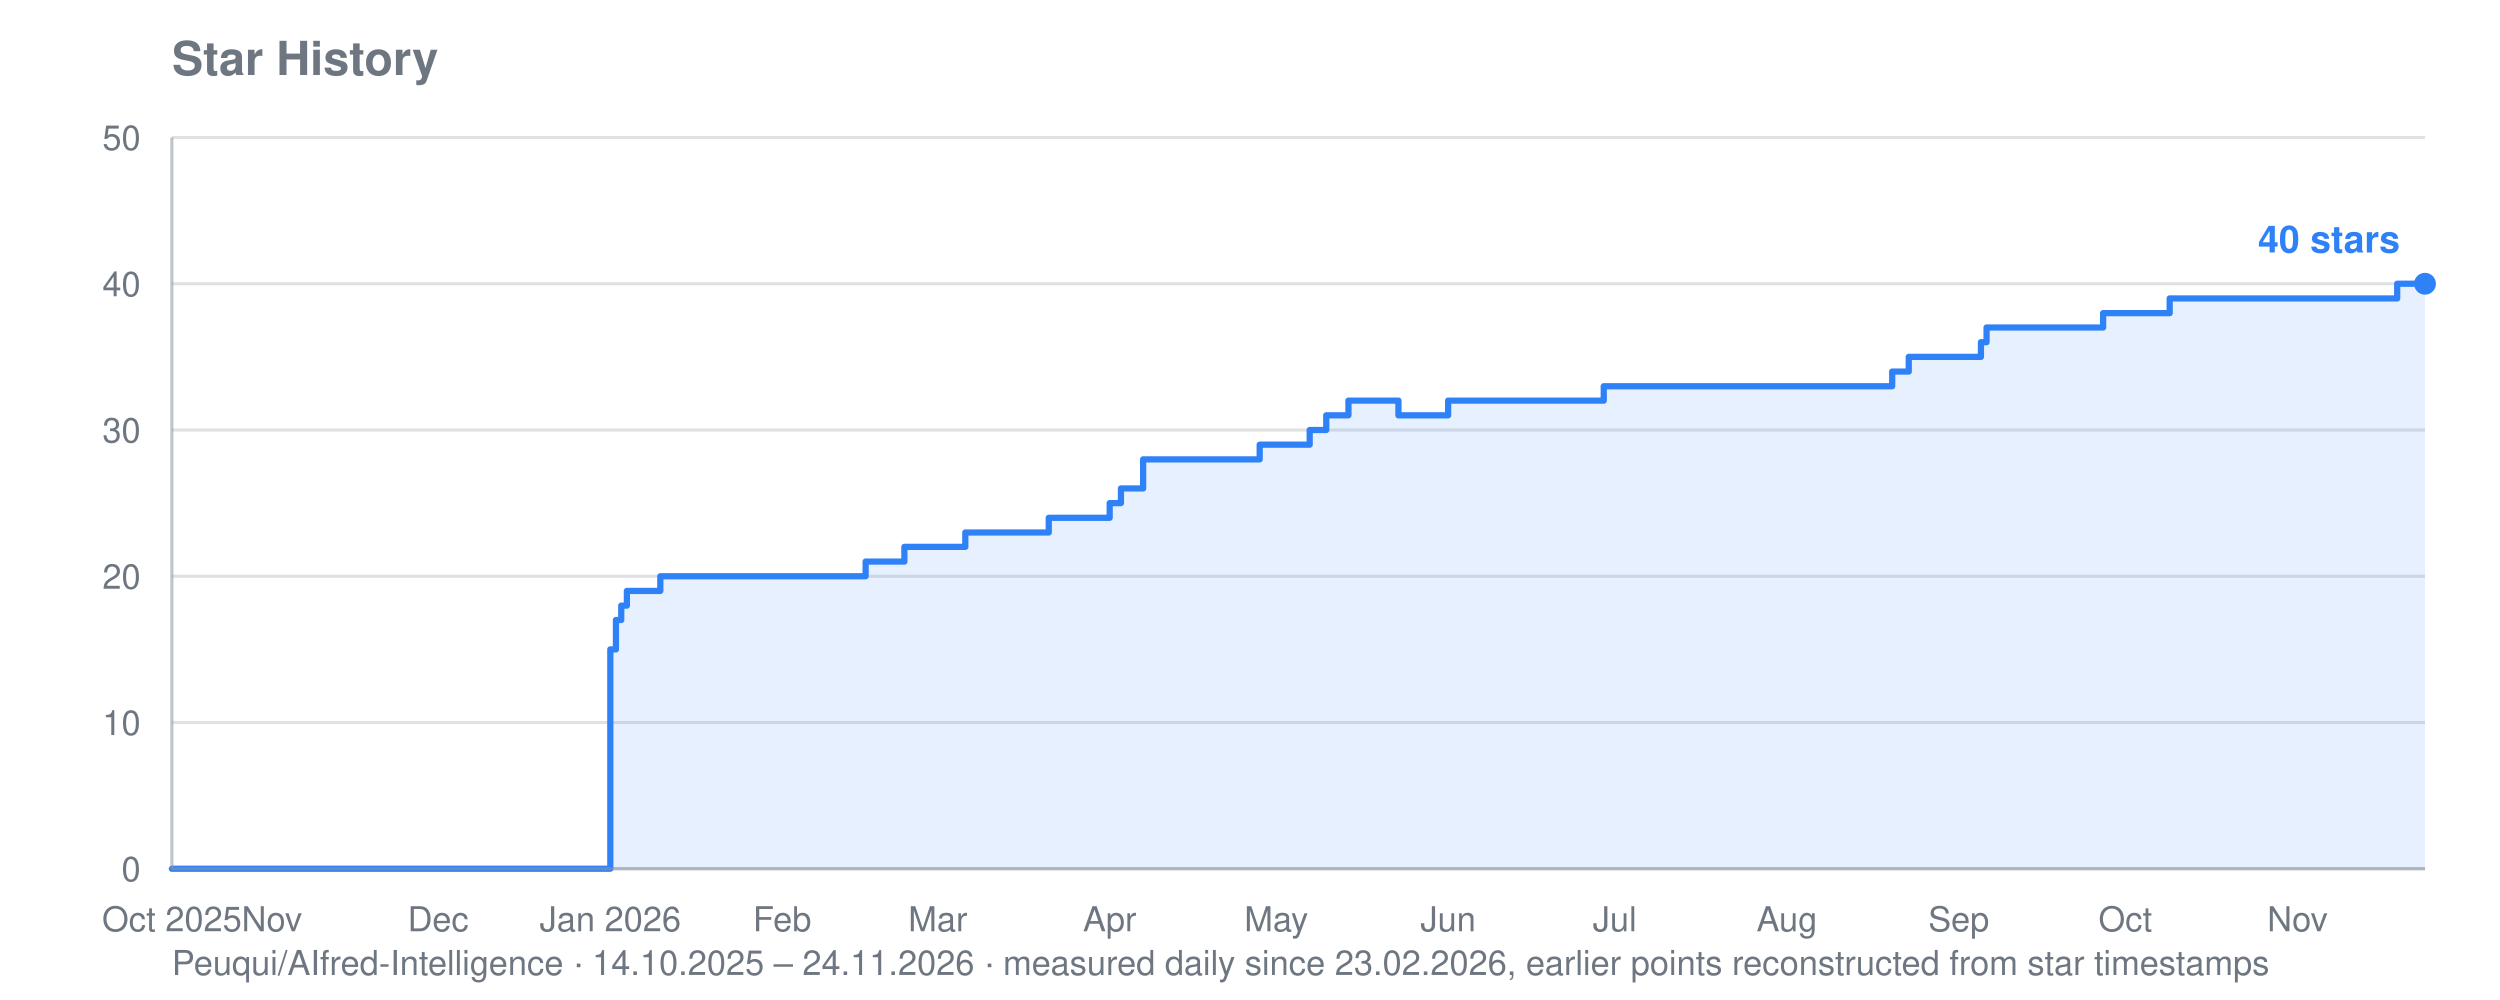
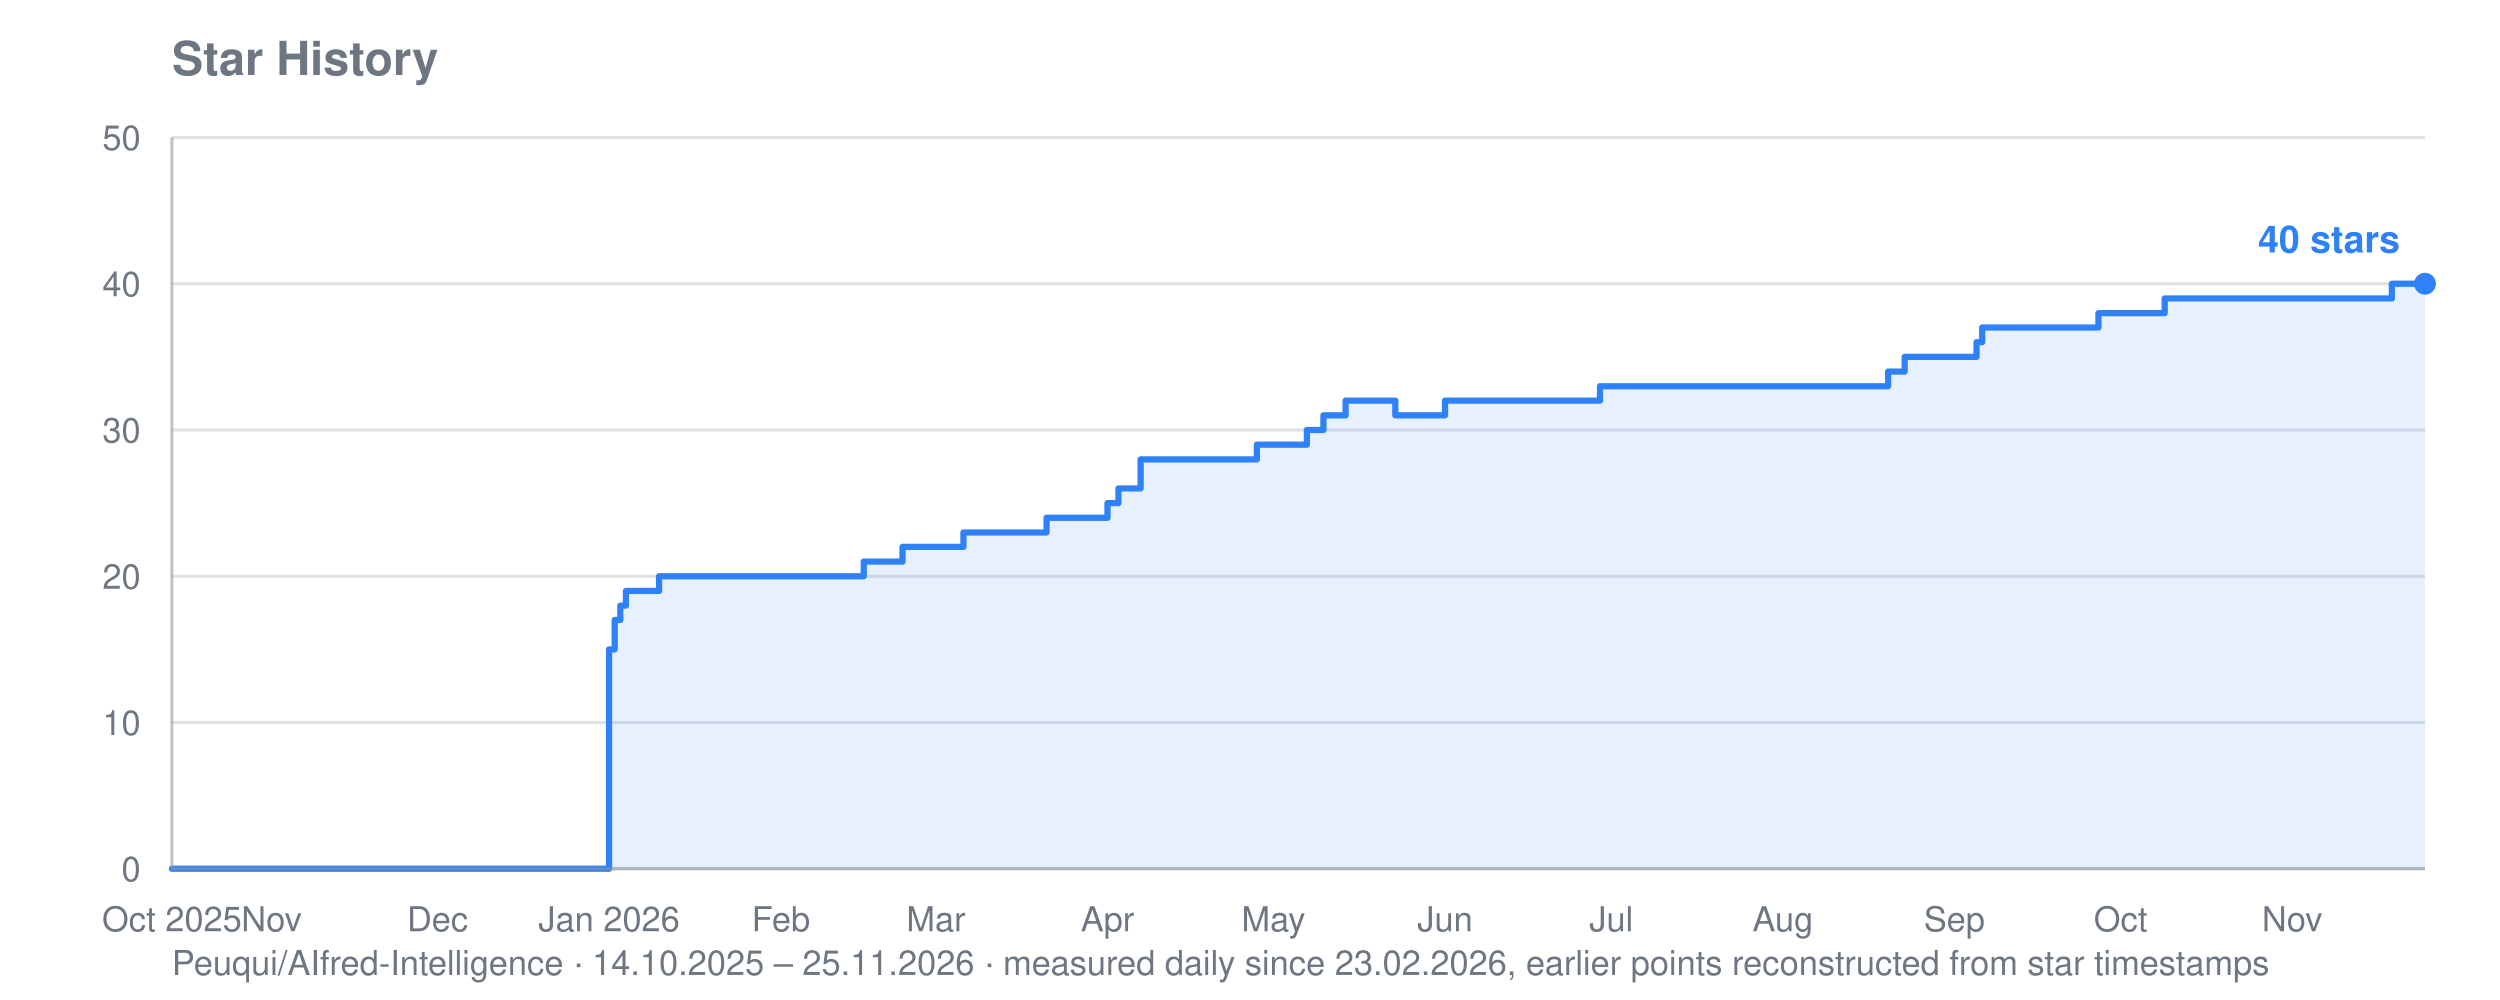
<svg xmlns="http://www.w3.org/2000/svg" viewBox="0 0 800 320" width="800" height="320" role="img" aria-label="Star history for Peuqui/AIfred-Intelligence: 40 stars">
  <text font-family="system-ui, -apple-system, Segoe UI, Helvetica, Arial, sans-serif" font-size="15" font-weight="600" fill="#6e7781" x="55" y="24">Star History</text>
-   <text font-family="system-ui, -apple-system, Segoe UI, Helvetica, Arial, sans-serif" font-size="11" fill="#6e7781" x="55" y="312">Peuqui/AIfred-Intelligence · 14.10.2025 – 24.11.2026 · measured daily since 23.02.2026, earlier points reconstructed from star timestamps</text>
+   <text font-family="system-ui, -apple-system, Segoe UI, Helvetica, Arial, sans-serif" font-size="11" fill="#6e7781" x="55" y="312">Peuqui/AIfred-Intelligence · 14.10.2025 – 25.11.2026 · measured daily since 23.02.2026, earlier points reconstructed from star timestamps</text>
  <line stroke="#8b949e" stroke-width="1" opacity="0.28" x1="55" y1="278.0" x2="776" y2="278.0" />
  <text font-family="system-ui, -apple-system, Segoe UI, Helvetica, Arial, sans-serif" font-size="11" fill="#6e7781" x="45" y="282.0" text-anchor="end">0</text>
  <line stroke="#8b949e" stroke-width="1" opacity="0.28" x1="55" y1="231.2" x2="776" y2="231.2" />
  <text font-family="system-ui, -apple-system, Segoe UI, Helvetica, Arial, sans-serif" font-size="11" fill="#6e7781" x="45" y="235.2" text-anchor="end">10</text>
  <line stroke="#8b949e" stroke-width="1" opacity="0.28" x1="55" y1="184.4" x2="776" y2="184.4" />
  <text font-family="system-ui, -apple-system, Segoe UI, Helvetica, Arial, sans-serif" font-size="11" fill="#6e7781" x="45" y="188.4" text-anchor="end">20</text>
  <line stroke="#8b949e" stroke-width="1" opacity="0.28" x1="55" y1="137.6" x2="776" y2="137.6" />
  <text font-family="system-ui, -apple-system, Segoe UI, Helvetica, Arial, sans-serif" font-size="11" fill="#6e7781" x="45" y="141.6" text-anchor="end">30</text>
  <line stroke="#8b949e" stroke-width="1" opacity="0.28" x1="55" y1="90.8" x2="776" y2="90.8" />
  <text font-family="system-ui, -apple-system, Segoe UI, Helvetica, Arial, sans-serif" font-size="11" fill="#6e7781" x="45" y="94.8" text-anchor="end">40</text>
  <line stroke="#8b949e" stroke-width="1" opacity="0.28" x1="55" y1="44.0" x2="776" y2="44.0" />
  <text font-family="system-ui, -apple-system, Segoe UI, Helvetica, Arial, sans-serif" font-size="11" fill="#6e7781" x="45" y="48.0" text-anchor="end">50</text>
  <text font-family="system-ui, -apple-system, Segoe UI, Helvetica, Arial, sans-serif" font-size="11" fill="#6e7781" x="55.0" y="298" text-anchor="middle">Oct 2025</text>
-   <text font-family="system-ui, -apple-system, Segoe UI, Helvetica, Arial, sans-serif" font-size="11" fill="#6e7781" x="87.0" y="298" text-anchor="middle">Nov</text>
-   <text font-family="system-ui, -apple-system, Segoe UI, Helvetica, Arial, sans-serif" font-size="11" fill="#6e7781" x="140.2" y="298" text-anchor="middle">Dec</text>
-   <text font-family="system-ui, -apple-system, Segoe UI, Helvetica, Arial, sans-serif" font-size="11" fill="#6e7781" x="195.3" y="298" text-anchor="middle">Jan 2026</text>
-   <text font-family="system-ui, -apple-system, Segoe UI, Helvetica, Arial, sans-serif" font-size="11" fill="#6e7781" x="250.3" y="298" text-anchor="middle">Feb</text>
-   <text font-family="system-ui, -apple-system, Segoe UI, Helvetica, Arial, sans-serif" font-size="11" fill="#6e7781" x="300.1" y="298" text-anchor="middle">Mar</text>
-   <text font-family="system-ui, -apple-system, Segoe UI, Helvetica, Arial, sans-serif" font-size="11" fill="#6e7781" x="355.1" y="298" text-anchor="middle">Apr</text>
-   <text font-family="system-ui, -apple-system, Segoe UI, Helvetica, Arial, sans-serif" font-size="11" fill="#6e7781" x="408.4" y="298" text-anchor="middle">May</text>
-   <text font-family="system-ui, -apple-system, Segoe UI, Helvetica, Arial, sans-serif" font-size="11" fill="#6e7781" x="463.4" y="298" text-anchor="middle">Jun</text>
-   <text font-family="system-ui, -apple-system, Segoe UI, Helvetica, Arial, sans-serif" font-size="11" fill="#6e7781" x="516.7" y="298" text-anchor="middle">Jul</text>
-   <text font-family="system-ui, -apple-system, Segoe UI, Helvetica, Arial, sans-serif" font-size="11" fill="#6e7781" x="571.8" y="298" text-anchor="middle">Aug</text>
-   <text font-family="system-ui, -apple-system, Segoe UI, Helvetica, Arial, sans-serif" font-size="11" fill="#6e7781" x="626.8" y="298" text-anchor="middle">Sep</text>
-   <text font-family="system-ui, -apple-system, Segoe UI, Helvetica, Arial, sans-serif" font-size="11" fill="#6e7781" x="680.1" y="298" text-anchor="middle">Oct</text>
-   <text font-family="system-ui, -apple-system, Segoe UI, Helvetica, Arial, sans-serif" font-size="11" fill="#6e7781" x="735.2" y="298" text-anchor="middle">Nov</text>
-   <polygon fill="#2f81f7" opacity="0.12" points="55.0,278.0 55.0,278.0 195.3,278.0 195.3,207.8 197.1,207.8 197.1,198.4 198.8,198.4 198.8,193.8 200.6,193.8 200.6,189.1 211.3,189.1 211.3,184.4 277.0,184.4 277.0,179.7 289.4,179.7 289.4,175.0 291.2,175.0 291.2,175.0 293.0,175.0 293.0,175.0 294.7,175.0 294.7,175.0 296.5,175.0 296.5,175.0 298.3,175.0 298.3,175.0 300.1,175.0 300.1,175.0 301.8,175.0 301.8,175.0 303.6,175.0 303.6,175.0 305.4,175.0 305.4,175.0 307.2,175.0 307.2,175.0 308.9,175.0 308.9,170.4 310.7,170.4 310.7,170.4 312.5,170.4 312.5,170.4 314.3,170.4 314.3,170.4 316.1,170.4 316.1,170.4 317.8,170.4 317.8,170.4 319.6,170.4 319.6,170.4 321.4,170.4 321.4,170.4 323.2,170.4 323.2,170.4 324.9,170.4 324.9,170.4 326.7,170.4 326.7,170.4 328.5,170.4 328.5,170.4 330.3,170.4 330.3,170.4 332.0,170.4 332.0,170.4 333.8,170.4 333.8,170.4 335.6,170.4 335.6,165.7 337.4,165.7 337.4,165.7 339.1,165.7 339.1,165.7 340.9,165.7 340.9,165.7 342.7,165.7 342.7,165.7 344.5,165.7 344.5,165.7 346.2,165.7 346.2,165.7 348.0,165.7 348.0,165.7 349.8,165.7 349.8,165.7 355.1,165.7 355.1,161.0 356.9,161.0 356.9,161.0 358.7,161.0 358.7,156.3 360.4,156.3 360.4,156.3 362.2,156.3 362.2,156.3 365.8,156.3 365.8,147.0 367.6,147.0 367.6,147.0 369.3,147.0 369.3,147.0 371.1,147.0 371.1,147.0 372.9,147.0 372.9,147.0 374.7,147.0 374.7,147.0 376.4,147.0 376.4,147.0 378.2,147.0 378.2,147.0 380.0,147.0 380.0,147.0 381.8,147.0 381.8,147.0 383.5,147.0 383.5,147.0 385.3,147.0 385.3,147.0 387.1,147.0 387.1,147.0 388.9,147.0 388.9,147.0 390.6,147.0 390.6,147.0 392.4,147.0 392.4,147.0 394.2,147.0 394.2,147.0 396.0,147.0 396.0,147.0 397.7,147.0 397.7,147.0 399.5,147.0 399.5,147.0 401.3,147.0 401.3,147.0 403.1,147.0 403.1,142.3 404.8,142.3 404.8,142.3 406.6,142.3 406.6,142.3 408.4,142.3 408.4,142.3 410.2,142.3 410.2,142.3 411.9,142.3 411.9,142.3 413.7,142.3 413.7,142.3 415.5,142.3 415.5,142.3 417.3,142.3 417.3,142.3 419.1,142.3 419.1,137.6 420.8,137.6 420.8,137.6 422.6,137.6 422.6,137.6 424.4,137.6 424.4,132.9 426.2,132.9 426.2,132.9 427.9,132.9 427.9,132.9 429.7,132.9 429.7,132.9 431.5,132.9 431.5,128.2 433.3,128.2 433.3,128.2 435.0,128.2 435.0,128.2 436.8,128.2 436.8,128.2 438.6,128.2 438.6,128.2 440.4,128.2 440.4,128.2 442.1,128.2 442.1,128.2 443.9,128.2 443.9,128.2 445.7,128.2 445.7,128.2 447.5,128.2 447.5,132.9 449.2,132.9 449.2,132.9 451.0,132.9 451.0,132.9 452.8,132.9 452.8,132.9 454.6,132.9 454.6,132.9 456.3,132.9 456.3,132.9 458.1,132.9 458.1,132.9 459.9,132.9 459.9,132.9 461.7,132.9 461.7,132.9 463.4,132.9 463.4,128.2 465.2,128.2 465.2,128.2 467.0,128.2 467.0,128.2 468.8,128.2 468.8,128.2 470.6,128.2 470.6,128.2 472.3,128.2 472.3,128.2 474.1,128.2 474.1,128.2 475.9,128.2 475.9,128.2 477.7,128.2 477.7,128.2 479.4,128.2 479.4,128.2 481.2,128.2 481.2,128.2 483.0,128.2 483.0,128.2 484.8,128.2 484.8,128.2 486.5,128.2 486.5,128.2 488.3,128.2 488.3,128.2 490.1,128.2 490.1,128.2 491.9,128.2 491.9,128.2 493.6,128.2 493.6,128.2 495.4,128.2 495.4,128.2 497.2,128.2 497.2,128.2 499.0,128.2 499.0,128.2 500.7,128.2 500.7,128.2 502.5,128.2 502.5,128.2 504.3,128.2 504.3,128.2 506.1,128.2 506.1,128.2 507.8,128.2 507.8,128.2 509.6,128.2 509.6,128.2 511.4,128.2 511.4,128.2 513.2,128.2 513.2,123.6 514.9,123.6 514.9,123.6 516.7,123.6 516.7,123.6 518.5,123.6 518.5,123.6 520.3,123.6 520.3,123.6 522.1,123.6 522.1,123.6 523.8,123.6 523.8,123.6 525.6,123.6 525.6,123.6 527.4,123.6 527.4,123.6 529.2,123.6 529.2,123.6 530.9,123.6 530.9,123.6 532.7,123.6 532.7,123.6 534.5,123.6 534.5,123.6 536.3,123.6 536.3,123.6 538.0,123.6 538.0,123.6 539.8,123.6 539.8,123.6 541.6,123.6 541.6,123.6 543.4,123.6 543.4,123.6 545.1,123.6 545.1,123.6 546.9,123.6 546.9,123.6 548.7,123.6 548.7,123.6 550.5,123.6 550.5,123.6 552.2,123.6 552.2,123.6 554.0,123.6 554.0,123.6 555.8,123.6 555.8,123.6 557.6,123.6 557.6,123.6 559.3,123.6 559.3,123.6 561.1,123.6 561.1,123.6 562.9,123.6 562.9,123.6 564.7,123.6 564.7,123.6 566.4,123.6 566.4,123.6 568.2,123.6 568.2,123.6 570.0,123.6 570.0,123.6 571.8,123.6 571.8,123.6 573.6,123.6 573.6,123.6 575.3,123.6 575.3,123.6 577.1,123.6 577.1,123.6 578.9,123.6 578.9,123.6 580.7,123.6 580.7,123.6 582.4,123.6 582.4,123.6 584.2,123.6 584.2,123.6 586.0,123.6 586.0,123.6 587.8,123.6 587.8,123.6 589.5,123.6 589.5,123.6 591.3,123.6 591.3,123.6 593.1,123.6 593.1,123.6 594.9,123.6 594.9,123.6 596.6,123.6 596.6,123.6 598.4,123.6 598.4,123.6 600.2,123.6 600.2,123.6 602.0,123.6 602.0,123.6 603.7,123.6 603.7,123.6 605.5,123.6 605.5,118.9 607.3,118.9 607.3,118.9 609.1,118.9 609.1,118.9 610.8,118.9 610.8,114.2 612.6,114.2 612.6,114.2 614.4,114.2 614.4,114.2 616.2,114.2 616.2,114.2 617.9,114.2 617.9,114.2 619.7,114.2 619.7,114.2 621.5,114.2 621.5,114.2 623.3,114.2 623.3,114.2 625.1,114.2 625.1,114.2 626.8,114.2 626.8,114.2 628.6,114.2 628.6,114.2 630.4,114.2 630.4,114.2 632.2,114.2 632.2,114.2 633.9,114.2 633.9,109.5 635.7,109.5 635.7,104.8 637.5,104.8 637.5,104.8 639.3,104.8 639.3,104.8 641.0,104.8 641.0,104.8 642.8,104.8 642.8,104.8 644.6,104.8 644.6,104.8 646.4,104.8 646.4,104.8 648.1,104.8 648.1,104.8 649.9,104.8 649.9,104.8 651.7,104.8 651.7,104.8 653.5,104.8 653.5,104.8 655.2,104.8 655.2,104.8 657.0,104.8 657.0,104.8 658.8,104.8 658.8,104.8 660.6,104.8 660.6,104.8 662.3,104.8 662.3,104.8 664.1,104.8 664.1,104.8 665.9,104.8 665.9,104.8 667.7,104.8 667.7,104.8 669.4,104.8 669.4,104.8 671.2,104.8 671.2,104.8 673.0,104.8 673.0,100.2 674.8,100.2 674.8,100.2 676.6,100.2 676.6,100.2 678.3,100.2 678.3,100.2 680.1,100.2 680.1,100.2 681.9,100.2 681.9,100.2 683.7,100.2 683.7,100.2 685.4,100.2 685.4,100.2 687.2,100.2 687.2,100.2 689.0,100.2 689.0,100.2 690.8,100.2 690.8,100.2 692.5,100.2 692.5,100.2 694.3,100.2 694.3,95.5 696.1,95.5 696.1,95.5 697.9,95.5 697.9,95.5 699.6,95.5 699.6,95.5 701.4,95.5 701.4,95.5 703.2,95.5 703.2,95.5 705.0,95.5 705.0,95.5 706.7,95.5 706.7,95.5 708.5,95.5 708.5,95.5 710.3,95.5 710.3,95.5 712.1,95.5 712.1,95.5 713.8,95.5 713.8,95.5 715.6,95.5 715.6,95.5 717.4,95.5 717.4,95.5 719.2,95.5 719.2,95.5 720.9,95.5 720.9,95.5 722.7,95.5 722.7,95.5 724.5,95.5 724.5,95.5 726.3,95.5 726.3,95.5 728.1,95.5 728.1,95.5 729.8,95.5 729.8,95.5 731.6,95.5 731.6,95.5 733.4,95.5 733.4,95.5 735.2,95.5 735.2,95.5 736.9,95.5 736.9,95.5 738.7,95.5 738.7,95.5 740.5,95.5 740.5,95.5 742.3,95.5 742.3,95.5 744.0,95.5 744.0,95.5 745.8,95.5 745.8,95.5 747.6,95.5 747.6,95.5 749.4,95.5 749.4,95.5 751.1,95.5 751.1,95.5 752.9,95.5 752.9,95.5 754.7,95.5 754.7,95.5 756.5,95.5 756.5,95.5 758.2,95.5 758.2,95.5 760.0,95.5 760.0,95.5 761.8,95.5 761.8,95.5 763.6,95.5 763.6,95.5 765.3,95.5 765.3,95.5 767.1,95.5 767.1,90.8 768.9,90.8 768.9,90.8 770.7,90.8 770.7,90.8 772.4,90.8 772.4,90.8 774.2,90.8 774.2,90.8 776.0,90.8 776.0,90.8 776.0,278.0" />
-   <polyline fill="none" stroke="#2f81f7" stroke-width="2" stroke-linejoin="round" stroke-linecap="round" points="55.0,278.0 195.3,278.0 195.3,207.8 197.1,207.8 197.1,198.4 198.8,198.4 198.8,193.8 200.6,193.8 200.6,189.1 211.3,189.1 211.3,184.4 277.0,184.4 277.0,179.7 289.4,179.7 289.4,175.0 291.2,175.0 291.2,175.0 293.0,175.0 293.0,175.0 294.7,175.0 294.7,175.0 296.5,175.0 296.5,175.0 298.3,175.0 298.3,175.0 300.1,175.0 300.1,175.0 301.8,175.0 301.8,175.0 303.6,175.0 303.6,175.0 305.4,175.0 305.4,175.0 307.2,175.0 307.2,175.0 308.9,175.0 308.9,170.4 310.7,170.4 310.7,170.4 312.5,170.4 312.5,170.4 314.3,170.4 314.3,170.4 316.1,170.4 316.1,170.4 317.8,170.4 317.8,170.4 319.6,170.4 319.6,170.4 321.4,170.4 321.4,170.4 323.2,170.4 323.2,170.4 324.9,170.4 324.9,170.4 326.7,170.4 326.7,170.4 328.5,170.4 328.5,170.4 330.3,170.4 330.3,170.4 332.0,170.4 332.0,170.4 333.8,170.4 333.8,170.4 335.6,170.4 335.6,165.7 337.4,165.7 337.4,165.7 339.1,165.7 339.1,165.7 340.9,165.7 340.9,165.7 342.7,165.7 342.7,165.7 344.5,165.7 344.5,165.7 346.2,165.7 346.2,165.7 348.0,165.7 348.0,165.7 349.8,165.7 349.8,165.7 355.1,165.7 355.1,161.0 356.9,161.0 356.9,161.0 358.7,161.0 358.7,156.3 360.4,156.3 360.4,156.3 362.2,156.3 362.2,156.3 365.8,156.3 365.8,147.0 367.6,147.0 367.6,147.0 369.3,147.0 369.3,147.0 371.1,147.0 371.1,147.0 372.9,147.0 372.9,147.0 374.7,147.0 374.7,147.0 376.4,147.0 376.4,147.0 378.2,147.0 378.2,147.0 380.0,147.0 380.0,147.0 381.8,147.0 381.8,147.0 383.5,147.0 383.5,147.0 385.3,147.0 385.3,147.0 387.1,147.0 387.1,147.0 388.9,147.0 388.9,147.0 390.6,147.0 390.6,147.0 392.4,147.0 392.4,147.0 394.2,147.0 394.2,147.0 396.0,147.0 396.0,147.0 397.7,147.0 397.7,147.0 399.5,147.0 399.5,147.0 401.3,147.0 401.3,147.0 403.1,147.0 403.1,142.3 404.8,142.3 404.8,142.3 406.6,142.3 406.6,142.3 408.4,142.3 408.4,142.3 410.2,142.3 410.2,142.3 411.9,142.3 411.9,142.3 413.7,142.3 413.7,142.3 415.5,142.3 415.5,142.3 417.3,142.3 417.3,142.3 419.1,142.3 419.1,137.6 420.8,137.6 420.8,137.6 422.6,137.6 422.6,137.6 424.4,137.6 424.4,132.9 426.2,132.9 426.2,132.9 427.9,132.9 427.9,132.9 429.7,132.9 429.7,132.9 431.5,132.9 431.5,128.2 433.3,128.2 433.3,128.2 435.0,128.2 435.0,128.2 436.8,128.2 436.8,128.2 438.6,128.2 438.6,128.2 440.4,128.2 440.4,128.2 442.1,128.2 442.1,128.2 443.9,128.2 443.9,128.2 445.7,128.2 445.7,128.2 447.5,128.2 447.5,132.9 449.2,132.9 449.2,132.9 451.0,132.9 451.0,132.9 452.8,132.9 452.8,132.9 454.6,132.9 454.6,132.9 456.3,132.9 456.3,132.9 458.1,132.9 458.1,132.9 459.9,132.9 459.9,132.9 461.7,132.9 461.7,132.9 463.4,132.9 463.4,128.2 465.2,128.2 465.2,128.2 467.0,128.2 467.0,128.2 468.8,128.2 468.8,128.2 470.6,128.2 470.6,128.2 472.3,128.2 472.3,128.2 474.1,128.2 474.1,128.2 475.9,128.2 475.9,128.2 477.7,128.2 477.7,128.2 479.4,128.2 479.4,128.2 481.2,128.2 481.2,128.2 483.0,128.2 483.0,128.2 484.8,128.2 484.8,128.2 486.5,128.2 486.5,128.2 488.3,128.2 488.3,128.2 490.1,128.2 490.1,128.2 491.9,128.2 491.9,128.2 493.6,128.2 493.6,128.2 495.4,128.2 495.4,128.2 497.2,128.2 497.2,128.2 499.0,128.2 499.0,128.2 500.7,128.2 500.7,128.2 502.5,128.2 502.5,128.2 504.3,128.2 504.3,128.2 506.1,128.2 506.1,128.2 507.8,128.2 507.8,128.2 509.6,128.2 509.6,128.2 511.4,128.2 511.4,128.2 513.2,128.2 513.2,123.6 514.9,123.6 514.9,123.6 516.7,123.6 516.7,123.6 518.5,123.6 518.5,123.6 520.3,123.6 520.3,123.6 522.1,123.6 522.1,123.6 523.8,123.6 523.8,123.6 525.6,123.6 525.6,123.6 527.4,123.6 527.4,123.6 529.2,123.6 529.2,123.6 530.9,123.6 530.9,123.6 532.7,123.6 532.7,123.6 534.5,123.6 534.5,123.6 536.3,123.6 536.3,123.6 538.0,123.6 538.0,123.6 539.8,123.6 539.8,123.6 541.6,123.6 541.6,123.6 543.4,123.6 543.4,123.6 545.1,123.6 545.1,123.6 546.9,123.6 546.9,123.6 548.7,123.6 548.7,123.6 550.5,123.6 550.5,123.6 552.2,123.6 552.2,123.6 554.0,123.6 554.0,123.6 555.8,123.6 555.8,123.6 557.6,123.6 557.6,123.6 559.3,123.6 559.3,123.6 561.1,123.6 561.1,123.6 562.9,123.6 562.9,123.6 564.7,123.6 564.7,123.6 566.4,123.6 566.4,123.6 568.2,123.6 568.2,123.6 570.0,123.6 570.0,123.6 571.8,123.6 571.8,123.6 573.6,123.6 573.6,123.6 575.3,123.6 575.3,123.6 577.1,123.6 577.1,123.6 578.9,123.6 578.9,123.6 580.7,123.6 580.7,123.6 582.4,123.6 582.4,123.6 584.2,123.6 584.2,123.6 586.0,123.6 586.0,123.6 587.8,123.6 587.8,123.6 589.5,123.6 589.5,123.6 591.3,123.6 591.3,123.6 593.1,123.6 593.1,123.6 594.9,123.6 594.9,123.6 596.6,123.6 596.6,123.6 598.4,123.6 598.4,123.6 600.2,123.6 600.2,123.6 602.0,123.6 602.0,123.6 603.7,123.6 603.7,123.6 605.5,123.6 605.5,118.9 607.3,118.9 607.3,118.9 609.1,118.9 609.1,118.9 610.8,118.9 610.8,114.2 612.6,114.2 612.6,114.2 614.4,114.2 614.4,114.2 616.2,114.2 616.2,114.2 617.9,114.2 617.9,114.2 619.7,114.2 619.7,114.2 621.5,114.2 621.5,114.2 623.3,114.2 623.3,114.2 625.1,114.2 625.1,114.2 626.8,114.2 626.8,114.2 628.6,114.2 628.6,114.2 630.4,114.2 630.4,114.2 632.2,114.2 632.2,114.2 633.9,114.2 633.9,109.5 635.7,109.5 635.7,104.8 637.5,104.8 637.5,104.8 639.3,104.8 639.3,104.8 641.0,104.8 641.0,104.8 642.8,104.8 642.8,104.8 644.6,104.8 644.6,104.8 646.4,104.8 646.4,104.8 648.1,104.8 648.1,104.8 649.9,104.8 649.9,104.8 651.7,104.8 651.7,104.8 653.5,104.8 653.5,104.8 655.2,104.8 655.2,104.8 657.0,104.8 657.0,104.8 658.8,104.8 658.8,104.8 660.6,104.8 660.6,104.8 662.3,104.8 662.3,104.8 664.1,104.8 664.1,104.8 665.9,104.8 665.9,104.8 667.7,104.8 667.7,104.8 669.4,104.8 669.4,104.8 671.2,104.8 671.2,104.8 673.0,104.8 673.0,100.2 674.8,100.2 674.8,100.2 676.6,100.2 676.6,100.2 678.3,100.2 678.3,100.2 680.1,100.2 680.1,100.2 681.9,100.2 681.9,100.2 683.7,100.2 683.7,100.2 685.4,100.2 685.4,100.2 687.2,100.2 687.2,100.2 689.0,100.2 689.0,100.2 690.8,100.2 690.8,100.2 692.5,100.2 692.5,100.2 694.3,100.2 694.3,95.5 696.1,95.5 696.1,95.5 697.9,95.5 697.9,95.5 699.6,95.5 699.6,95.5 701.4,95.5 701.4,95.5 703.2,95.5 703.2,95.5 705.0,95.5 705.0,95.5 706.7,95.5 706.7,95.5 708.5,95.5 708.5,95.5 710.3,95.5 710.3,95.5 712.1,95.5 712.1,95.5 713.8,95.5 713.8,95.5 715.6,95.5 715.6,95.5 717.4,95.5 717.4,95.5 719.2,95.5 719.2,95.5 720.9,95.5 720.9,95.5 722.7,95.5 722.7,95.5 724.5,95.5 724.5,95.5 726.3,95.5 726.3,95.5 728.1,95.5 728.1,95.5 729.8,95.5 729.8,95.5 731.6,95.5 731.6,95.5 733.4,95.5 733.4,95.5 735.2,95.5 735.2,95.5 736.9,95.5 736.9,95.5 738.7,95.5 738.7,95.5 740.5,95.5 740.5,95.5 742.3,95.5 742.3,95.5 744.0,95.5 744.0,95.5 745.8,95.5 745.8,95.5 747.6,95.5 747.6,95.5 749.4,95.5 749.4,95.5 751.1,95.5 751.1,95.5 752.9,95.5 752.9,95.5 754.7,95.5 754.7,95.5 756.5,95.5 756.5,95.5 758.2,95.5 758.2,95.5 760.0,95.5 760.0,95.5 761.8,95.5 761.8,95.5 763.6,95.5 763.6,95.5 765.3,95.5 765.3,95.5 767.1,95.5 767.1,90.8 768.9,90.8 768.9,90.8 770.7,90.8 770.7,90.8 772.4,90.8 772.4,90.8 774.2,90.8 774.2,90.8 776.0,90.8 776.0,90.8" />
+   <text font-family="system-ui, -apple-system, Segoe UI, Helvetica, Arial, sans-serif" font-size="11" fill="#6e7781" x="86.9" y="298" text-anchor="middle">Nov</text>
+   <text font-family="system-ui, -apple-system, Segoe UI, Helvetica, Arial, sans-serif" font-size="11" fill="#6e7781" x="140.0" y="298" text-anchor="middle">Dec</text>
+   <text font-family="system-ui, -apple-system, Segoe UI, Helvetica, Arial, sans-serif" font-size="11" fill="#6e7781" x="194.9" y="298" text-anchor="middle">Jan 2026</text>
+   <text font-family="system-ui, -apple-system, Segoe UI, Helvetica, Arial, sans-serif" font-size="11" fill="#6e7781" x="249.9" y="298" text-anchor="middle">Feb</text>
+   <text font-family="system-ui, -apple-system, Segoe UI, Helvetica, Arial, sans-serif" font-size="11" fill="#6e7781" x="299.5" y="298" text-anchor="middle">Mar</text>
+   <text font-family="system-ui, -apple-system, Segoe UI, Helvetica, Arial, sans-serif" font-size="11" fill="#6e7781" x="354.4" y="298" text-anchor="middle">Apr</text>
+   <text font-family="system-ui, -apple-system, Segoe UI, Helvetica, Arial, sans-serif" font-size="11" fill="#6e7781" x="407.5" y="298" text-anchor="middle">May</text>
+   <text font-family="system-ui, -apple-system, Segoe UI, Helvetica, Arial, sans-serif" font-size="11" fill="#6e7781" x="462.4" y="298" text-anchor="middle">Jun</text>
+   <text font-family="system-ui, -apple-system, Segoe UI, Helvetica, Arial, sans-serif" font-size="11" fill="#6e7781" x="515.6" y="298" text-anchor="middle">Jul</text>
+   <text font-family="system-ui, -apple-system, Segoe UI, Helvetica, Arial, sans-serif" font-size="11" fill="#6e7781" x="570.5" y="298" text-anchor="middle">Aug</text>
+   <text font-family="system-ui, -apple-system, Segoe UI, Helvetica, Arial, sans-serif" font-size="11" fill="#6e7781" x="625.4" y="298" text-anchor="middle">Sep</text>
+   <text font-family="system-ui, -apple-system, Segoe UI, Helvetica, Arial, sans-serif" font-size="11" fill="#6e7781" x="678.6" y="298" text-anchor="middle">Oct</text>
+   <text font-family="system-ui, -apple-system, Segoe UI, Helvetica, Arial, sans-serif" font-size="11" fill="#6e7781" x="733.5" y="298" text-anchor="middle">Nov</text>
+   <polygon fill="#2f81f7" opacity="0.12" points="55.0,278.0 55.0,278.0 194.9,278.0 194.9,207.8 196.7,207.8 196.7,198.4 198.5,198.4 198.5,193.8 200.3,193.8 200.3,189.1 210.9,189.1 210.9,184.4 276.4,184.4 276.4,179.7 288.8,179.7 288.8,175.0 290.6,175.0 290.6,175.0 292.4,175.0 292.4,175.0 294.2,175.0 294.2,175.0 295.9,175.0 295.9,175.0 297.7,175.0 297.7,175.0 299.5,175.0 299.5,175.0 301.2,175.0 301.2,175.0 303.0,175.0 303.0,175.0 304.8,175.0 304.8,175.0 306.6,175.0 306.6,175.0 308.3,175.0 308.3,170.4 310.1,170.4 310.1,170.4 311.9,170.4 311.9,170.4 313.6,170.4 313.6,170.4 315.4,170.4 315.4,170.4 317.2,170.4 317.2,170.4 319.0,170.4 319.0,170.4 320.7,170.4 320.7,170.4 322.5,170.4 322.5,170.4 324.3,170.4 324.3,170.4 326.0,170.4 326.0,170.4 327.8,170.4 327.8,170.4 329.6,170.4 329.6,170.4 331.4,170.4 331.4,170.4 333.1,170.4 333.1,170.4 334.9,170.4 334.9,165.7 336.7,165.7 336.7,165.7 338.4,165.7 338.4,165.7 340.2,165.7 340.2,165.7 342.0,165.7 342.0,165.7 343.8,165.7 343.8,165.7 345.5,165.7 345.5,165.7 347.3,165.7 347.3,165.7 349.1,165.7 349.1,165.7 354.4,165.7 354.4,161.0 356.2,161.0 356.2,161.0 357.9,161.0 357.9,156.3 359.7,156.3 359.7,156.3 361.5,156.3 361.5,156.3 365.0,156.3 365.0,147.0 366.8,147.0 366.8,147.0 368.6,147.0 368.6,147.0 370.3,147.0 370.3,147.0 372.1,147.0 372.1,147.0 373.9,147.0 373.9,147.0 375.6,147.0 375.6,147.0 377.4,147.0 377.4,147.0 379.2,147.0 379.2,147.0 381.0,147.0 381.0,147.0 382.7,147.0 382.7,147.0 384.5,147.0 384.5,147.0 386.3,147.0 386.3,147.0 388.0,147.0 388.0,147.0 389.8,147.0 389.8,147.0 391.6,147.0 391.6,147.0 393.4,147.0 393.4,147.0 395.1,147.0 395.1,147.0 396.9,147.0 396.9,147.0 398.7,147.0 398.7,147.0 400.4,147.0 400.4,147.0 402.2,147.0 402.2,142.3 404.0,142.3 404.0,142.3 405.8,142.3 405.8,142.3 407.5,142.3 407.5,142.3 409.3,142.3 409.3,142.3 411.1,142.3 411.1,142.3 412.8,142.3 412.8,142.3 414.6,142.3 414.6,142.3 416.4,142.3 416.4,142.3 418.2,142.3 418.2,137.6 419.9,137.6 419.9,137.6 421.7,137.6 421.7,137.6 423.5,137.6 423.5,132.9 425.2,132.9 425.2,132.9 427.0,132.9 427.0,132.9 428.8,132.9 428.8,132.9 430.6,132.9 430.6,128.2 432.3,128.2 432.3,128.2 434.1,128.2 434.1,128.2 435.9,128.2 435.9,128.2 437.6,128.2 437.6,128.2 439.4,128.2 439.4,128.2 441.2,128.2 441.2,128.2 443.0,128.2 443.0,128.2 444.7,128.2 444.7,128.2 446.5,128.2 446.5,132.9 448.3,132.9 448.3,132.9 450.0,132.9 450.0,132.9 451.8,132.9 451.8,132.9 453.6,132.9 453.6,132.9 455.4,132.9 455.4,132.9 457.1,132.9 457.1,132.9 458.9,132.9 458.9,132.9 460.7,132.9 460.7,132.9 462.4,132.9 462.4,128.2 464.2,128.2 464.2,128.2 466.0,128.2 466.0,128.2 467.8,128.2 467.8,128.2 469.5,128.2 469.5,128.2 471.3,128.2 471.3,128.2 473.1,128.2 473.1,128.2 474.8,128.2 474.8,128.2 476.6,128.2 476.6,128.2 478.4,128.2 478.4,128.2 480.2,128.2 480.2,128.2 481.9,128.2 481.9,128.2 483.7,128.2 483.7,128.2 485.5,128.2 485.5,128.2 487.2,128.2 487.2,128.2 489.0,128.2 489.0,128.2 490.8,128.2 490.8,128.2 492.6,128.2 492.6,128.2 494.3,128.2 494.3,128.2 496.1,128.2 496.1,128.2 497.9,128.2 497.9,128.2 499.6,128.2 499.6,128.2 501.4,128.2 501.4,128.2 503.2,128.2 503.2,128.2 505.0,128.2 505.0,128.2 506.7,128.2 506.7,128.2 508.5,128.2 508.5,128.2 510.3,128.2 510.3,128.2 512.0,128.2 512.0,123.6 513.8,123.6 513.8,123.6 515.6,123.6 515.6,123.6 517.4,123.6 517.4,123.6 519.1,123.6 519.1,123.6 520.9,123.6 520.9,123.6 522.7,123.6 522.7,123.6 524.4,123.6 524.4,123.6 526.2,123.6 526.2,123.6 528.0,123.6 528.0,123.6 529.8,123.6 529.8,123.6 531.5,123.6 531.5,123.6 533.3,123.6 533.3,123.6 535.1,123.6 535.1,123.6 536.8,123.6 536.8,123.6 538.6,123.6 538.6,123.6 540.4,123.6 540.4,123.6 542.2,123.6 542.2,123.6 543.9,123.6 543.9,123.6 545.7,123.6 545.7,123.6 547.5,123.6 547.5,123.6 549.2,123.6 549.2,123.6 551.0,123.6 551.0,123.6 552.8,123.6 552.8,123.6 554.6,123.6 554.6,123.6 556.3,123.6 556.3,123.6 558.1,123.6 558.1,123.6 559.9,123.6 559.9,123.6 561.6,123.6 561.6,123.6 563.4,123.6 563.4,123.6 565.2,123.6 565.2,123.6 567.0,123.6 567.0,123.6 568.7,123.6 568.7,123.6 570.5,123.6 570.5,123.6 572.3,123.6 572.3,123.6 574.0,123.6 574.0,123.6 575.8,123.6 575.8,123.6 577.6,123.6 577.6,123.6 579.4,123.6 579.4,123.6 581.1,123.6 581.1,123.6 582.9,123.6 582.9,123.6 584.7,123.6 584.7,123.6 586.4,123.6 586.4,123.6 588.2,123.6 588.2,123.6 590.0,123.6 590.0,123.6 591.8,123.6 591.8,123.6 593.5,123.6 593.5,123.6 595.3,123.6 595.3,123.6 597.1,123.6 597.1,123.6 598.9,123.6 598.9,123.6 600.6,123.6 600.6,123.6 602.4,123.6 602.4,123.6 604.2,123.6 604.2,118.9 605.9,118.9 605.9,118.9 607.7,118.9 607.7,118.9 609.5,118.9 609.5,114.2 611.3,114.2 611.3,114.2 613.0,114.2 613.0,114.2 614.8,114.2 614.8,114.2 616.6,114.2 616.6,114.2 618.3,114.2 618.3,114.2 620.1,114.2 620.1,114.2 621.9,114.2 621.9,114.2 623.7,114.2 623.7,114.2 625.4,114.2 625.4,114.2 627.2,114.2 627.2,114.2 629.0,114.2 629.0,114.2 630.7,114.2 630.7,114.2 632.5,114.2 632.5,109.5 634.3,109.5 634.3,104.8 636.1,104.8 636.1,104.8 637.8,104.8 637.8,104.8 639.6,104.8 639.6,104.8 641.4,104.8 641.4,104.8 643.1,104.8 643.1,104.8 644.9,104.8 644.9,104.8 646.7,104.8 646.7,104.8 648.5,104.8 648.5,104.8 650.2,104.8 650.2,104.8 652.0,104.8 652.0,104.8 653.8,104.8 653.8,104.8 655.5,104.8 655.5,104.8 657.3,104.8 657.3,104.8 659.1,104.8 659.1,104.8 660.9,104.8 660.9,104.8 662.6,104.8 662.6,104.8 664.4,104.8 664.4,104.8 666.2,104.8 666.2,104.8 667.9,104.8 667.9,104.8 669.7,104.8 669.7,104.8 671.5,104.8 671.5,100.2 673.3,100.2 673.3,100.2 675.0,100.2 675.0,100.2 676.8,100.2 676.8,100.2 678.6,100.2 678.6,100.2 680.3,100.2 680.3,100.2 682.1,100.2 682.1,100.2 683.9,100.2 683.9,100.2 685.7,100.2 685.7,100.2 687.4,100.2 687.4,100.2 689.2,100.2 689.2,100.2 691.0,100.2 691.0,100.2 692.7,100.2 692.7,95.5 694.5,95.5 694.5,95.5 696.3,95.5 696.3,95.5 698.1,95.5 698.1,95.5 699.8,95.5 699.8,95.5 701.6,95.5 701.6,95.5 703.4,95.5 703.4,95.5 705.1,95.5 705.1,95.5 706.9,95.5 706.9,95.5 708.7,95.5 708.7,95.5 710.5,95.5 710.5,95.5 712.2,95.5 712.2,95.5 714.0,95.5 714.0,95.5 715.8,95.5 715.8,95.5 717.5,95.5 717.5,95.5 719.3,95.5 719.3,95.5 721.1,95.5 721.1,95.5 722.9,95.5 722.9,95.5 724.6,95.5 724.6,95.5 726.4,95.5 726.4,95.5 728.2,95.5 728.2,95.5 729.9,95.5 729.9,95.5 731.7,95.5 731.7,95.5 733.5,95.5 733.5,95.5 735.3,95.5 735.3,95.5 737.0,95.5 737.0,95.5 738.8,95.5 738.8,95.5 740.6,95.5 740.6,95.5 742.3,95.5 742.3,95.5 744.1,95.5 744.1,95.5 745.9,95.5 745.9,95.5 747.7,95.5 747.7,95.5 749.4,95.5 749.4,95.5 751.2,95.5 751.2,95.5 753.0,95.5 753.0,95.5 754.7,95.5 754.7,95.5 756.5,95.5 756.5,95.5 758.3,95.5 758.3,95.5 760.1,95.5 760.1,95.5 761.8,95.5 761.8,95.5 763.6,95.5 763.6,95.5 765.4,95.5 765.4,90.8 767.1,90.8 767.1,90.8 768.9,90.8 768.9,90.8 770.7,90.8 770.7,90.8 772.5,90.8 772.5,90.8 774.2,90.8 774.2,90.8 776.0,90.8 776.0,90.8 776.0,278.0" />
+   <polyline fill="none" stroke="#2f81f7" stroke-width="2" stroke-linejoin="round" stroke-linecap="round" points="55.0,278.0 194.9,278.0 194.9,207.8 196.7,207.8 196.7,198.4 198.5,198.4 198.5,193.8 200.3,193.8 200.3,189.1 210.9,189.1 210.9,184.4 276.4,184.4 276.4,179.7 288.8,179.7 288.8,175.0 290.6,175.0 290.6,175.0 292.4,175.0 292.4,175.0 294.2,175.0 294.2,175.0 295.9,175.0 295.9,175.0 297.7,175.0 297.7,175.0 299.5,175.0 299.5,175.0 301.2,175.0 301.2,175.0 303.0,175.0 303.0,175.0 304.8,175.0 304.8,175.0 306.6,175.0 306.6,175.0 308.3,175.0 308.3,170.4 310.1,170.4 310.1,170.4 311.9,170.4 311.9,170.4 313.6,170.4 313.6,170.4 315.4,170.4 315.4,170.4 317.2,170.4 317.2,170.4 319.0,170.4 319.0,170.4 320.7,170.4 320.7,170.4 322.5,170.4 322.5,170.4 324.3,170.4 324.3,170.4 326.0,170.4 326.0,170.4 327.8,170.4 327.8,170.4 329.6,170.4 329.6,170.4 331.4,170.4 331.4,170.4 333.1,170.4 333.1,170.4 334.9,170.4 334.9,165.7 336.7,165.7 336.7,165.7 338.4,165.7 338.4,165.7 340.2,165.7 340.2,165.7 342.0,165.7 342.0,165.7 343.8,165.7 343.8,165.7 345.5,165.7 345.5,165.7 347.3,165.7 347.3,165.7 349.1,165.7 349.1,165.7 354.4,165.7 354.4,161.0 356.2,161.0 356.2,161.0 357.9,161.0 357.9,156.3 359.7,156.3 359.7,156.3 361.5,156.3 361.5,156.3 365.0,156.3 365.0,147.0 366.8,147.0 366.8,147.0 368.6,147.0 368.6,147.0 370.3,147.0 370.3,147.0 372.1,147.0 372.1,147.0 373.9,147.0 373.9,147.0 375.6,147.0 375.6,147.0 377.4,147.0 377.4,147.0 379.2,147.0 379.2,147.0 381.0,147.0 381.0,147.0 382.7,147.0 382.7,147.0 384.5,147.0 384.5,147.0 386.3,147.0 386.3,147.0 388.0,147.0 388.0,147.0 389.8,147.0 389.8,147.0 391.6,147.0 391.6,147.0 393.4,147.0 393.4,147.0 395.1,147.0 395.1,147.0 396.9,147.0 396.9,147.0 398.7,147.0 398.7,147.0 400.4,147.0 400.4,147.0 402.2,147.0 402.2,142.3 404.0,142.3 404.0,142.3 405.8,142.3 405.8,142.3 407.5,142.3 407.5,142.3 409.3,142.3 409.3,142.3 411.1,142.3 411.1,142.3 412.8,142.3 412.8,142.3 414.6,142.3 414.6,142.3 416.4,142.3 416.4,142.3 418.2,142.3 418.2,137.6 419.9,137.6 419.9,137.6 421.7,137.6 421.7,137.6 423.5,137.6 423.5,132.9 425.2,132.9 425.2,132.9 427.0,132.9 427.0,132.9 428.8,132.9 428.8,132.9 430.6,132.9 430.6,128.2 432.3,128.2 432.3,128.2 434.1,128.2 434.1,128.2 435.9,128.2 435.9,128.2 437.6,128.2 437.6,128.2 439.4,128.2 439.4,128.2 441.2,128.2 441.2,128.2 443.0,128.2 443.0,128.2 444.7,128.2 444.7,128.2 446.5,128.2 446.5,132.9 448.3,132.9 448.3,132.9 450.0,132.9 450.0,132.9 451.8,132.9 451.8,132.9 453.6,132.9 453.6,132.9 455.4,132.9 455.4,132.9 457.1,132.9 457.1,132.9 458.9,132.9 458.9,132.9 460.7,132.9 460.7,132.9 462.4,132.9 462.4,128.2 464.2,128.2 464.2,128.2 466.0,128.2 466.0,128.2 467.8,128.2 467.8,128.2 469.5,128.2 469.5,128.2 471.3,128.2 471.3,128.2 473.1,128.2 473.1,128.2 474.8,128.2 474.8,128.2 476.6,128.2 476.6,128.2 478.4,128.2 478.4,128.2 480.2,128.2 480.2,128.2 481.9,128.2 481.9,128.2 483.7,128.2 483.7,128.2 485.5,128.2 485.5,128.2 487.2,128.2 487.2,128.2 489.0,128.2 489.0,128.2 490.8,128.2 490.8,128.2 492.6,128.2 492.6,128.2 494.3,128.2 494.3,128.2 496.1,128.2 496.1,128.2 497.9,128.2 497.9,128.2 499.6,128.2 499.6,128.2 501.4,128.2 501.4,128.2 503.2,128.2 503.2,128.2 505.0,128.2 505.0,128.2 506.7,128.2 506.7,128.2 508.5,128.2 508.5,128.2 510.3,128.2 510.3,128.2 512.0,128.2 512.0,123.6 513.8,123.6 513.8,123.6 515.6,123.6 515.6,123.6 517.4,123.6 517.4,123.6 519.1,123.6 519.1,123.6 520.9,123.6 520.9,123.6 522.7,123.6 522.7,123.6 524.4,123.6 524.4,123.6 526.2,123.6 526.2,123.6 528.0,123.6 528.0,123.6 529.8,123.6 529.8,123.6 531.5,123.6 531.5,123.6 533.3,123.6 533.3,123.6 535.1,123.6 535.1,123.6 536.8,123.6 536.8,123.6 538.6,123.6 538.6,123.6 540.4,123.6 540.4,123.6 542.2,123.6 542.2,123.6 543.9,123.6 543.9,123.6 545.7,123.6 545.7,123.6 547.5,123.6 547.5,123.6 549.2,123.6 549.2,123.6 551.0,123.6 551.0,123.6 552.8,123.6 552.8,123.6 554.6,123.6 554.6,123.6 556.3,123.6 556.3,123.6 558.1,123.6 558.1,123.6 559.9,123.6 559.9,123.6 561.6,123.6 561.6,123.6 563.4,123.6 563.4,123.6 565.2,123.6 565.2,123.6 567.0,123.6 567.0,123.6 568.7,123.6 568.7,123.6 570.5,123.6 570.5,123.6 572.3,123.6 572.3,123.6 574.0,123.6 574.0,123.6 575.8,123.6 575.8,123.6 577.6,123.6 577.6,123.6 579.4,123.6 579.4,123.6 581.1,123.6 581.1,123.6 582.9,123.6 582.9,123.6 584.7,123.6 584.7,123.6 586.4,123.6 586.4,123.6 588.2,123.6 588.2,123.6 590.0,123.6 590.0,123.6 591.8,123.6 591.8,123.6 593.5,123.6 593.5,123.6 595.3,123.6 595.3,123.6 597.1,123.6 597.1,123.6 598.9,123.6 598.9,123.6 600.6,123.6 600.6,123.6 602.4,123.6 602.4,123.6 604.2,123.6 604.2,118.9 605.9,118.9 605.9,118.9 607.7,118.9 607.7,118.9 609.5,118.9 609.5,114.2 611.3,114.2 611.3,114.2 613.0,114.2 613.0,114.2 614.8,114.2 614.8,114.2 616.6,114.2 616.6,114.2 618.3,114.2 618.3,114.2 620.1,114.2 620.1,114.2 621.9,114.2 621.9,114.2 623.7,114.2 623.7,114.2 625.4,114.2 625.4,114.2 627.2,114.2 627.2,114.2 629.0,114.2 629.0,114.2 630.7,114.2 630.7,114.2 632.5,114.2 632.5,109.5 634.3,109.5 634.3,104.8 636.1,104.8 636.1,104.8 637.8,104.8 637.8,104.8 639.6,104.8 639.6,104.8 641.4,104.8 641.4,104.8 643.1,104.8 643.1,104.8 644.9,104.8 644.9,104.8 646.7,104.8 646.7,104.8 648.5,104.8 648.5,104.8 650.2,104.8 650.2,104.8 652.0,104.8 652.0,104.8 653.8,104.8 653.8,104.8 655.5,104.8 655.5,104.8 657.3,104.8 657.3,104.8 659.1,104.8 659.1,104.8 660.9,104.8 660.9,104.8 662.6,104.8 662.6,104.8 664.4,104.8 664.4,104.8 666.2,104.8 666.2,104.8 667.9,104.8 667.9,104.8 669.7,104.8 669.7,104.8 671.5,104.8 671.5,100.2 673.3,100.2 673.3,100.2 675.0,100.2 675.0,100.2 676.8,100.2 676.8,100.2 678.6,100.2 678.6,100.2 680.3,100.2 680.3,100.2 682.1,100.2 682.1,100.2 683.9,100.2 683.9,100.2 685.7,100.2 685.7,100.2 687.4,100.2 687.4,100.2 689.2,100.2 689.2,100.2 691.0,100.2 691.0,100.2 692.7,100.2 692.7,95.5 694.5,95.5 694.5,95.5 696.3,95.5 696.3,95.5 698.1,95.5 698.1,95.5 699.8,95.5 699.8,95.5 701.6,95.5 701.6,95.5 703.4,95.5 703.4,95.5 705.1,95.5 705.1,95.5 706.9,95.5 706.9,95.5 708.7,95.5 708.7,95.5 710.5,95.5 710.5,95.5 712.2,95.5 712.2,95.5 714.0,95.5 714.0,95.5 715.8,95.5 715.8,95.5 717.5,95.5 717.5,95.5 719.3,95.5 719.3,95.5 721.1,95.5 721.1,95.5 722.9,95.5 722.9,95.5 724.6,95.5 724.6,95.5 726.4,95.5 726.4,95.5 728.2,95.5 728.2,95.5 729.9,95.5 729.9,95.5 731.7,95.5 731.7,95.5 733.5,95.5 733.5,95.5 735.3,95.5 735.3,95.5 737.0,95.5 737.0,95.5 738.8,95.5 738.8,95.5 740.6,95.5 740.6,95.5 742.3,95.5 742.3,95.5 744.1,95.5 744.1,95.5 745.9,95.5 745.9,95.5 747.7,95.5 747.7,95.5 749.4,95.5 749.4,95.5 751.2,95.5 751.2,95.5 753.0,95.5 753.0,95.5 754.7,95.5 754.7,95.5 756.5,95.5 756.5,95.5 758.3,95.5 758.3,95.5 760.1,95.5 760.1,95.5 761.8,95.5 761.8,95.5 763.6,95.5 763.6,95.5 765.4,95.5 765.4,90.8 767.1,90.8 767.1,90.8 768.9,90.8 768.9,90.8 770.7,90.8 770.7,90.8 772.5,90.8 772.5,90.8 774.2,90.8 774.2,90.8 776.0,90.8 776.0,90.8" />
  <circle fill="#2f81f7" cx="776.0" cy="90.8" r="3.5" />
  <text font-family="system-ui, -apple-system, Segoe UI, Helvetica, Arial, sans-serif" font-size="12" font-weight="600" fill="#2f81f7" x="768.0" y="80.8" text-anchor="end">40 stars</text>
  <line stroke="#8b949e" stroke-width="1" opacity="0.55" x1="55" y1="44" x2="55" y2="278" />
  <line stroke="#8b949e" stroke-width="1" opacity="0.55" x1="55" y1="278" x2="776" y2="278" />
</svg>
